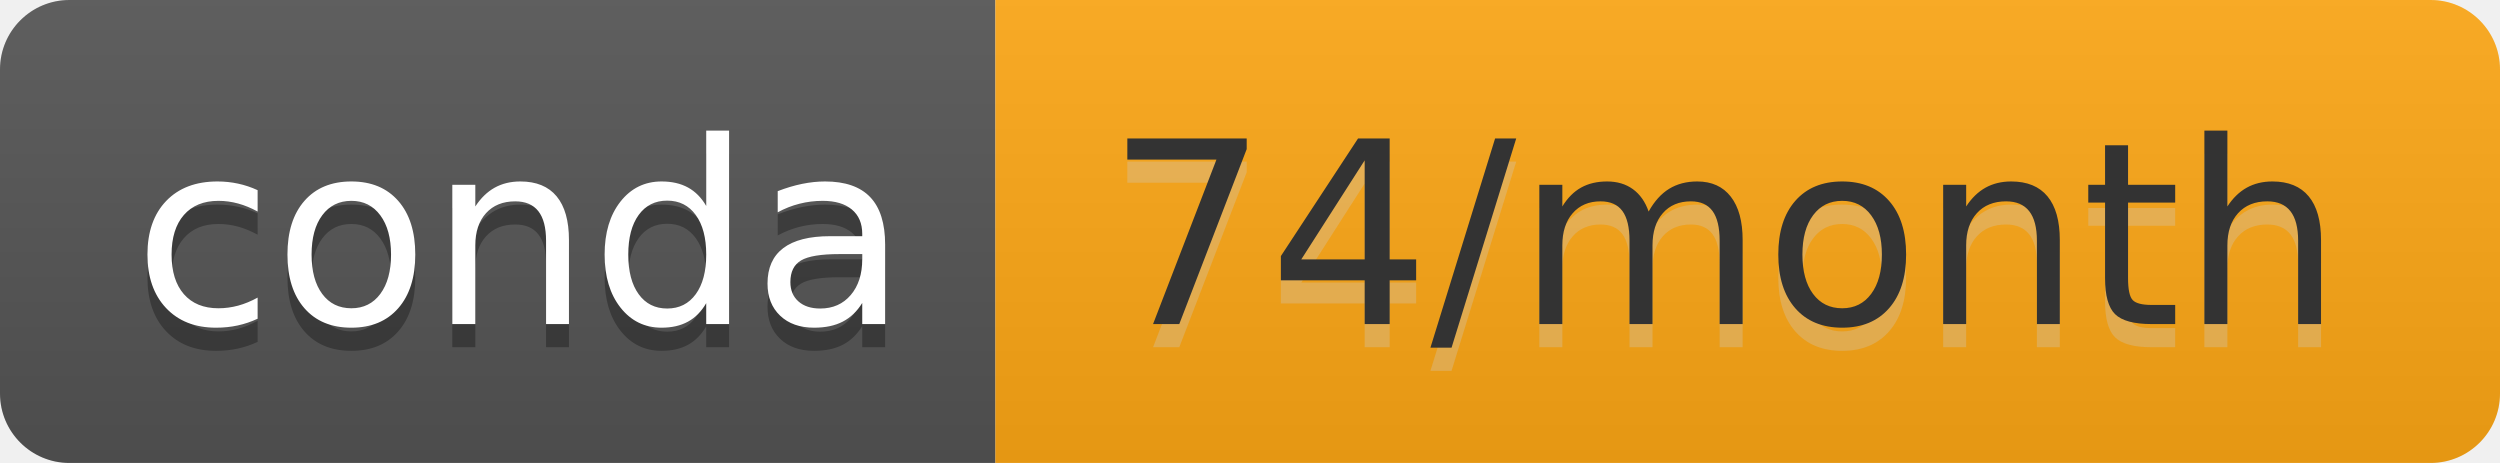
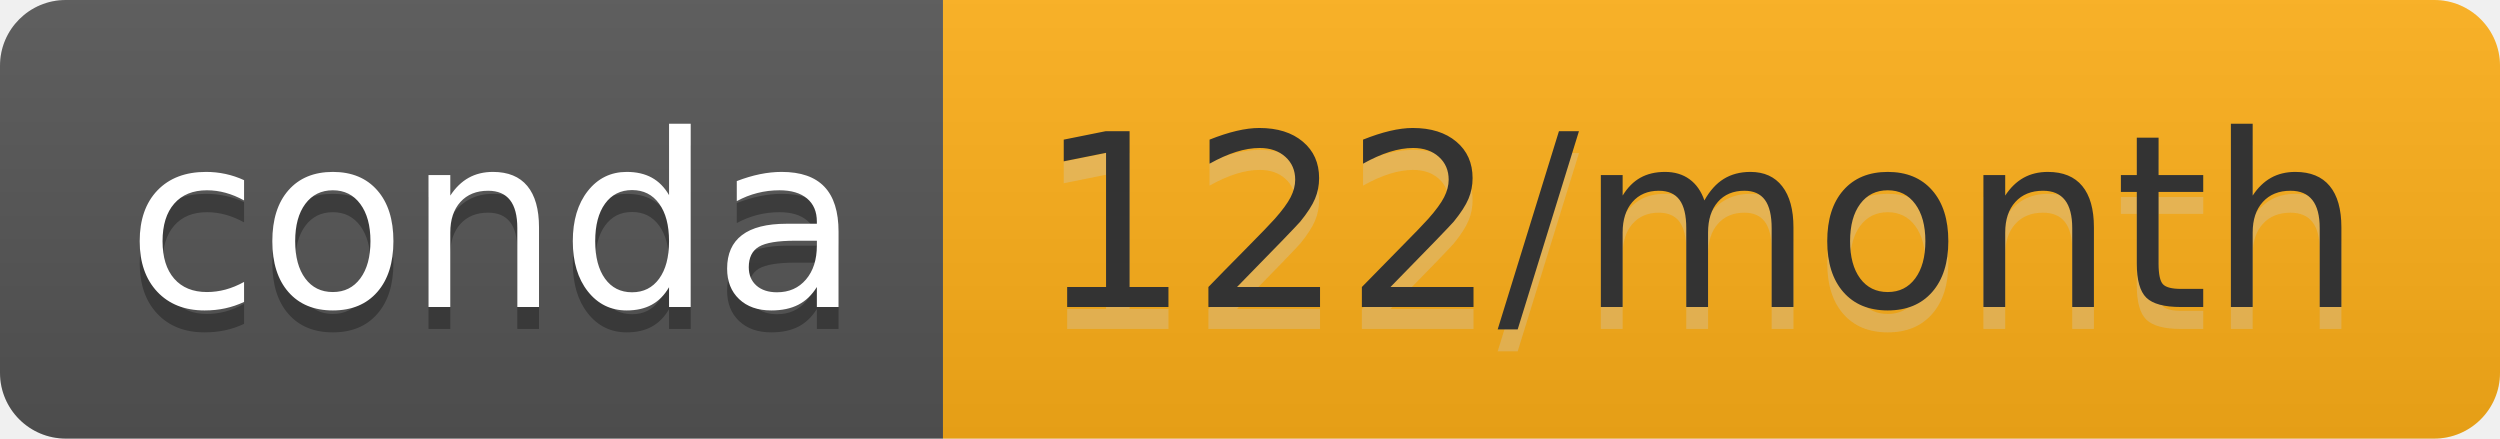
- <svg xmlns="http://www.w3.org/2000/svg" width="108" height="20" role="img" aria-label="conda: 74/month">
+ <svg xmlns="http://www.w3.org/2000/svg" width="114" height="20" role="img" aria-label="conda: 122/month">
  <linearGradient id="s" x2="0" y2="100%">
    <stop offset="0" stop-color="#bbb" stop-opacity=".1" />
    <stop offset="1" stop-opacity=".1" />
  </linearGradient>
  <clipPath id="r">
-     <rect width="108" height="20" rx="3" fill="#fff" />
+     <rect width="114" height="20" rx="3" fill="#fff" />
  </clipPath>
  <g clip-path="url(#r)">
    <rect width="43" height="20" fill="#555" />
-     <rect x="43" width="65" height="20" fill="#ffa815" />
-     <rect width="108" height="20" fill="url(#s)" />
+     <rect x="43" width="71" height="20" fill="#ffb018" />
+     <rect width="114" height="20" fill="url(#s)" />
  </g>
  <g fill="#fff" text-anchor="middle" font-family="Verdana,Geneva,DejaVu Sans,sans-serif" text-rendering="geometricPrecision" font-size="110">
    <text aria-hidden="true" x="225" y="150" fill="#010101" fill-opacity=".3" transform="scale(.1)" textLength="330">conda</text>
    <text x="225" y="140" transform="scale(.1)" fill="#fff" textLength="330">conda</text>
-     <text aria-hidden="true" x="745" y="150" fill="#ccc" fill-opacity=".3" transform="scale(.1)" textLength="550">74/month</text>
-     <text x="745" y="140" transform="scale(.1)" fill="#333" textLength="550">74/month</text>
+     <text aria-hidden="true" x="775" y="150" fill="#ccc" fill-opacity=".3" transform="scale(.1)" textLength="610">122/month</text>
+     <text x="775" y="140" transform="scale(.1)" fill="#333" textLength="610">122/month</text>
  </g>
</svg>
